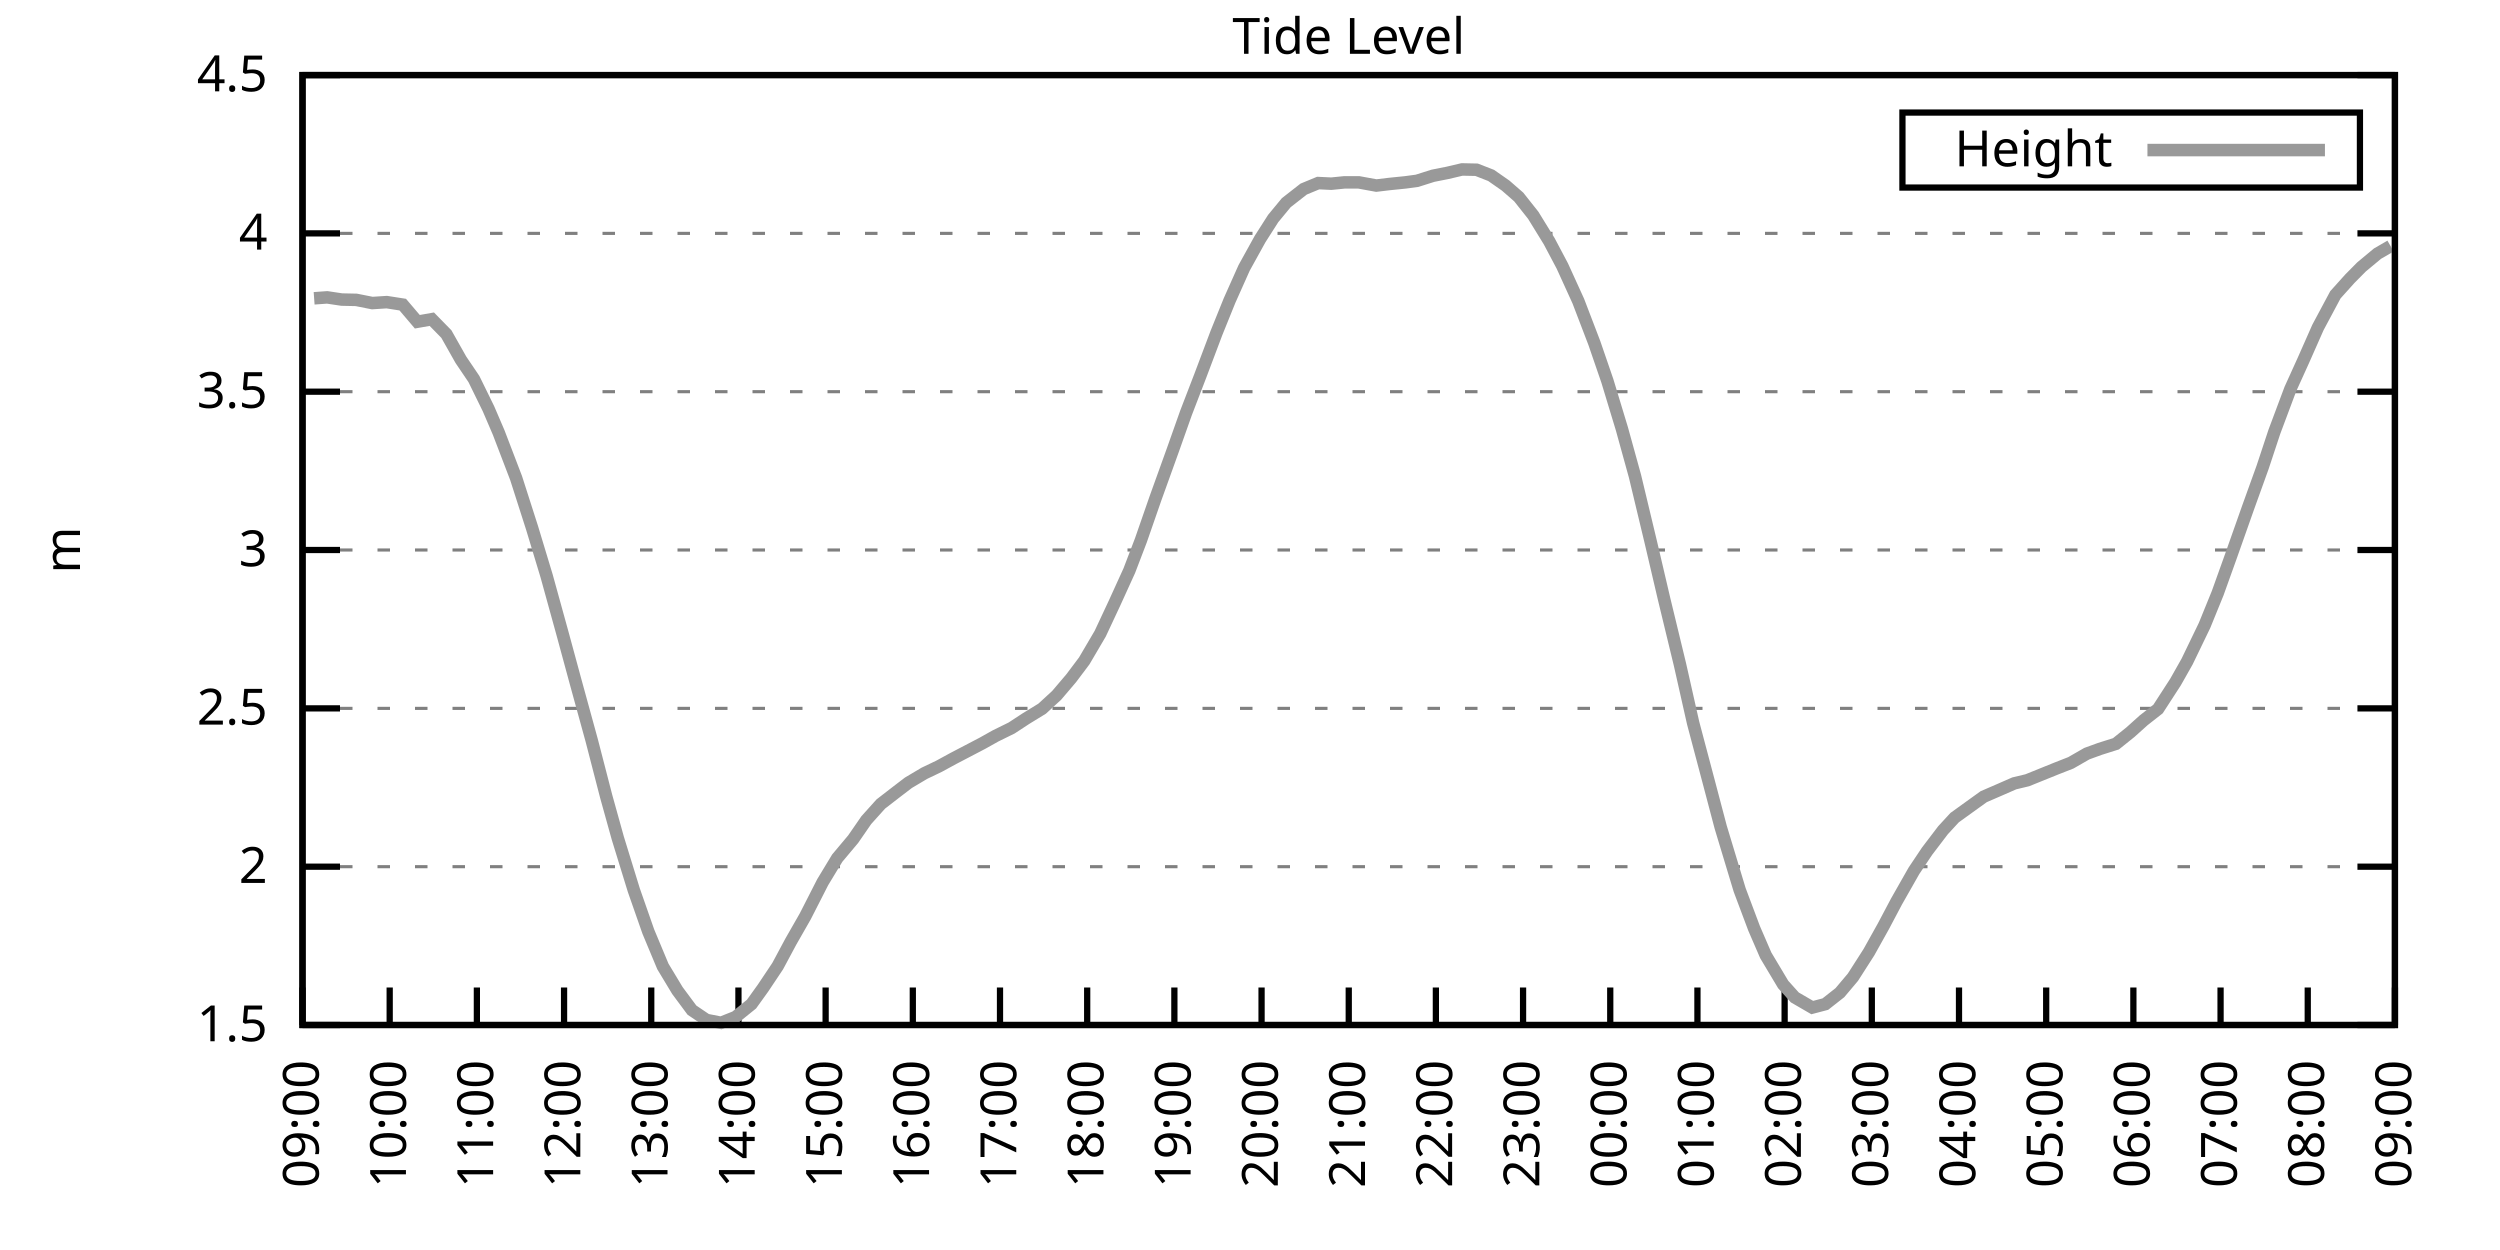
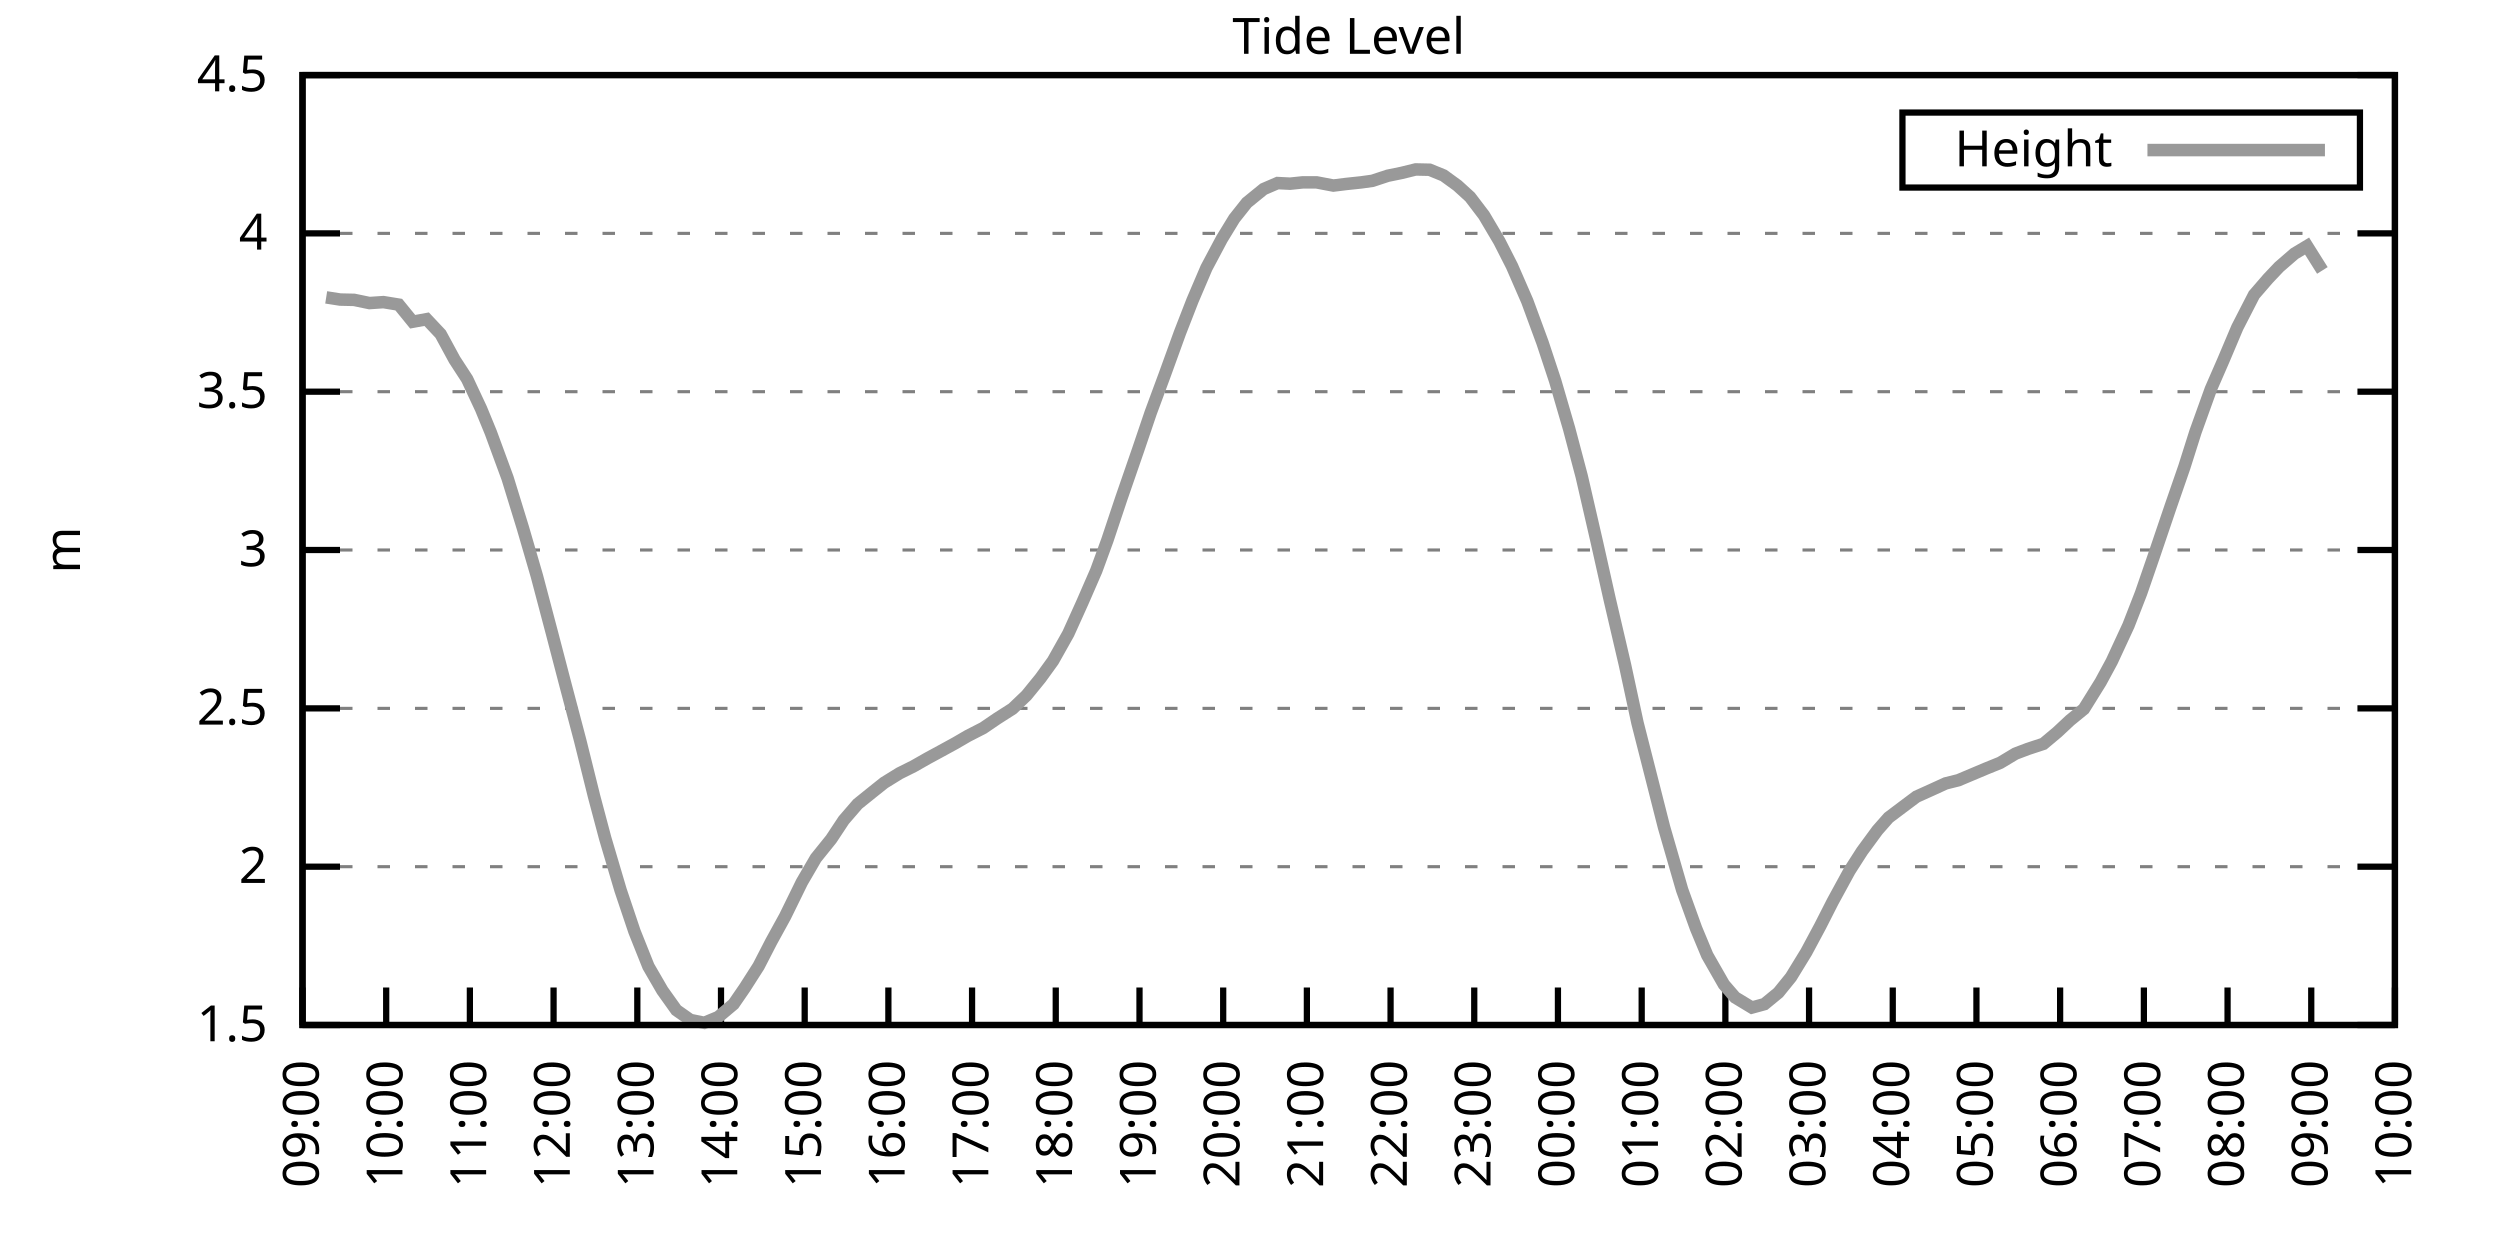
<svg xmlns="http://www.w3.org/2000/svg" xmlns:xlink="http://www.w3.org/1999/xlink" width="400" height="200" viewBox="0 0 400 200">
  <g id="gnuplot_canvas">
    <rect x="0" y="0" width="400" height="200" fill="none" />
    <defs>
      <circle id="gpDot" r="0.5" stroke-width="0.5" stroke="currentColor" />
      <path id="gpPt0" stroke-width="0.333" stroke="currentColor" d="M-1,0 h2 M0,-1 v2" />
      <path id="gpPt1" stroke-width="0.333" stroke="currentColor" d="M-1,-1 L1,1 M1,-1 L-1,1" />
      <path id="gpPt2" stroke-width="0.333" stroke="currentColor" d="M-1,0 L1,0 M0,-1 L0,1 M-1,-1 L1,1 M-1,1 L1,-1" />
      <rect id="gpPt3" stroke-width="0.333" stroke="currentColor" x="-1" y="-1" width="2" height="2" />
      <rect id="gpPt4" stroke-width="0.333" stroke="currentColor" fill="currentColor" x="-1" y="-1" width="2" height="2" />
      <circle id="gpPt5" stroke-width="0.333" stroke="currentColor" cx="0" cy="0" r="1" />
      <use xlink:href="#gpPt5" id="gpPt6" fill="currentColor" stroke="none" />
      <path id="gpPt7" stroke-width="0.333" stroke="currentColor" d="M0,-1.33 L-1.33,0.67 L1.33,0.67 z" />
      <use xlink:href="#gpPt7" id="gpPt8" fill="currentColor" stroke="none" />
      <use xlink:href="#gpPt7" id="gpPt9" stroke="currentColor" transform="rotate(180)" />
      <use xlink:href="#gpPt9" id="gpPt10" fill="currentColor" stroke="none" />
      <use xlink:href="#gpPt3" id="gpPt11" stroke="currentColor" transform="rotate(45)" />
      <use xlink:href="#gpPt11" id="gpPt12" fill="currentColor" stroke="none" />
      <path id="gpPt13" stroke-width="0.333" stroke="currentColor" d="M0,1.330 L1.265,0.411 L0.782,-1.067 L-0.782,-1.076 L-1.265,0.411 z" />
      <use xlink:href="#gpPt13" id="gpPt14" fill="currentColor" stroke="none" />
      <filter id="textbox" filterUnits="objectBoundingBox" x="0" y="0" height="1" width="1">
        <feFlood flood-color="white" flood-opacity="1" result="bgnd" />
        <feComposite in="SourceGraphic" in2="bgnd" operator="atop" />
      </filter>
      <filter id="greybox" filterUnits="objectBoundingBox" x="0" y="0" height="1" width="1">
        <feFlood flood-color="lightgrey" flood-opacity="1" result="grey" />
        <feComposite in="SourceGraphic" in2="grey" operator="atop" />
      </filter>
    </defs>
    <g fill="none" color="white" stroke="currentColor" stroke-width="1.00" stroke-linecap="butt" stroke-linejoin="miter">
</g>
    <g fill="none" color="black" stroke="currentColor" stroke-width="1.00" stroke-linecap="butt" stroke-linejoin="miter">
      <g stroke="none" shape-rendering="crispEdges">
        <polygon fill="rgb(255, 255, 255)" points="48.40,164.00 383.18,164.00 383.18,12.02 48.40,12.02 " />
      </g>
    </g>
    <g fill="none" color="black" stroke="currentColor" stroke-width="1.00" stroke-linecap="butt" stroke-linejoin="miter">
</g>
    <g fill="none" color="black" stroke="black" stroke-width="0.50" stroke-linecap="butt" stroke-linejoin="miter">
</g>
    <g fill="none" color="gray" stroke="currentColor" stroke-width="0.50" stroke-linecap="butt" stroke-linejoin="miter">
      <path stroke="gray" stroke-dasharray="2,4" class="gridline" d="M48.40,164.00 L383.19,164.00  " />
    </g>
    <g fill="none" color="gray" stroke="gray" stroke-width="1.00" stroke-linecap="butt" stroke-linejoin="miter">
</g>
    <g fill="none" color="black" stroke="currentColor" stroke-width="1.00" stroke-linecap="butt" stroke-linejoin="miter">
      <path stroke="black" d="M48.40,164.00 L54.40,164.00 M383.19,164.00 L377.19,164.00  " />
      <g transform="translate(42.80,166.60)" stroke="none" fill="black" font-family="Sans" font-size="8.00" text-anchor="end">
        <text>
          <tspan font-family="Sans"> 1.5</tspan>
        </text>
      </g>
    </g>
    <g fill="none" color="black" stroke="currentColor" stroke-width="1.00" stroke-linecap="butt" stroke-linejoin="miter">
</g>
    <g fill="none" color="black" stroke="black" stroke-width="0.50" stroke-linecap="butt" stroke-linejoin="miter">
</g>
    <g fill="none" color="gray" stroke="currentColor" stroke-width="0.50" stroke-linecap="butt" stroke-linejoin="miter">
      <path stroke="gray" stroke-dasharray="2,4" class="gridline" d="M48.40,138.67 L383.19,138.67  " />
    </g>
    <g fill="none" color="gray" stroke="gray" stroke-width="1.00" stroke-linecap="butt" stroke-linejoin="miter">
</g>
    <g fill="none" color="black" stroke="currentColor" stroke-width="1.00" stroke-linecap="butt" stroke-linejoin="miter">
      <path stroke="black" d="M48.40,138.67 L54.40,138.67 M383.19,138.67 L377.19,138.67  " />
      <g transform="translate(42.80,141.27)" stroke="none" fill="black" font-family="Sans" font-size="8.00" text-anchor="end">
        <text>
          <tspan font-family="Sans"> 2</tspan>
        </text>
      </g>
    </g>
    <g fill="none" color="black" stroke="currentColor" stroke-width="1.00" stroke-linecap="butt" stroke-linejoin="miter">
</g>
    <g fill="none" color="black" stroke="black" stroke-width="0.50" stroke-linecap="butt" stroke-linejoin="miter">
</g>
    <g fill="none" color="gray" stroke="currentColor" stroke-width="0.50" stroke-linecap="butt" stroke-linejoin="miter">
      <path stroke="gray" stroke-dasharray="2,4" class="gridline" d="M48.40,113.34 L383.19,113.34  " />
    </g>
    <g fill="none" color="gray" stroke="gray" stroke-width="1.00" stroke-linecap="butt" stroke-linejoin="miter">
</g>
    <g fill="none" color="black" stroke="currentColor" stroke-width="1.00" stroke-linecap="butt" stroke-linejoin="miter">
      <path stroke="black" d="M48.40,113.34 L54.40,113.34 M383.19,113.34 L377.19,113.34  " />
      <g transform="translate(42.80,115.94)" stroke="none" fill="black" font-family="Sans" font-size="8.00" text-anchor="end">
        <text>
          <tspan font-family="Sans"> 2.5</tspan>
        </text>
      </g>
    </g>
    <g fill="none" color="black" stroke="currentColor" stroke-width="1.00" stroke-linecap="butt" stroke-linejoin="miter">
</g>
    <g fill="none" color="black" stroke="black" stroke-width="0.50" stroke-linecap="butt" stroke-linejoin="miter">
</g>
    <g fill="none" color="gray" stroke="currentColor" stroke-width="0.50" stroke-linecap="butt" stroke-linejoin="miter">
      <path stroke="gray" stroke-dasharray="2,4" class="gridline" d="M48.40,88.00 L383.19,88.00  " />
    </g>
    <g fill="none" color="gray" stroke="gray" stroke-width="1.00" stroke-linecap="butt" stroke-linejoin="miter">
</g>
    <g fill="none" color="black" stroke="currentColor" stroke-width="1.00" stroke-linecap="butt" stroke-linejoin="miter">
      <path stroke="black" d="M48.40,88.00 L54.40,88.00 M383.19,88.00 L377.19,88.00  " />
      <g transform="translate(42.80,90.60)" stroke="none" fill="black" font-family="Sans" font-size="8.00" text-anchor="end">
        <text>
          <tspan font-family="Sans"> 3</tspan>
        </text>
      </g>
    </g>
    <g fill="none" color="black" stroke="currentColor" stroke-width="1.00" stroke-linecap="butt" stroke-linejoin="miter">
</g>
    <g fill="none" color="black" stroke="black" stroke-width="0.50" stroke-linecap="butt" stroke-linejoin="miter">
</g>
    <g fill="none" color="gray" stroke="currentColor" stroke-width="0.50" stroke-linecap="butt" stroke-linejoin="miter">
      <path stroke="gray" stroke-dasharray="2,4" class="gridline" d="M48.40,62.67 L383.19,62.67  " />
    </g>
    <g fill="none" color="gray" stroke="gray" stroke-width="1.00" stroke-linecap="butt" stroke-linejoin="miter">
</g>
    <g fill="none" color="black" stroke="currentColor" stroke-width="1.00" stroke-linecap="butt" stroke-linejoin="miter">
      <path stroke="black" d="M48.40,62.67 L54.40,62.67 M383.19,62.67 L377.19,62.67  " />
      <g transform="translate(42.80,65.27)" stroke="none" fill="black" font-family="Sans" font-size="8.00" text-anchor="end">
        <text>
          <tspan font-family="Sans"> 3.5</tspan>
        </text>
      </g>
    </g>
    <g fill="none" color="black" stroke="currentColor" stroke-width="1.00" stroke-linecap="butt" stroke-linejoin="miter">
</g>
    <g fill="none" color="black" stroke="black" stroke-width="0.50" stroke-linecap="butt" stroke-linejoin="miter">
</g>
    <g fill="none" color="gray" stroke="currentColor" stroke-width="0.50" stroke-linecap="butt" stroke-linejoin="miter">
      <path stroke="gray" stroke-dasharray="2,4" class="gridline" d="M48.40,37.34 L383.19,37.34  " />
    </g>
    <g fill="none" color="gray" stroke="gray" stroke-width="1.00" stroke-linecap="butt" stroke-linejoin="miter">
</g>
    <g fill="none" color="black" stroke="currentColor" stroke-width="1.00" stroke-linecap="butt" stroke-linejoin="miter">
      <path stroke="black" d="M48.40,37.34 L54.40,37.34 M383.19,37.34 L377.19,37.34  " />
      <g transform="translate(42.80,39.94)" stroke="none" fill="black" font-family="Sans" font-size="8.00" text-anchor="end">
        <text>
          <tspan font-family="Sans"> 4</tspan>
        </text>
      </g>
    </g>
    <g fill="none" color="black" stroke="currentColor" stroke-width="1.00" stroke-linecap="butt" stroke-linejoin="miter">
</g>
    <g fill="none" color="black" stroke="black" stroke-width="0.50" stroke-linecap="butt" stroke-linejoin="miter">
</g>
    <g fill="none" color="gray" stroke="currentColor" stroke-width="0.50" stroke-linecap="butt" stroke-linejoin="miter">
      <path stroke="gray" stroke-dasharray="2,4" class="gridline" d="M48.40,12.01 L383.19,12.01  " />
    </g>
    <g fill="none" color="gray" stroke="gray" stroke-width="1.00" stroke-linecap="butt" stroke-linejoin="miter">
</g>
    <g fill="none" color="black" stroke="currentColor" stroke-width="1.00" stroke-linecap="butt" stroke-linejoin="miter">
      <path stroke="black" d="M48.40,12.01 L54.40,12.01 M383.19,12.01 L377.19,12.01  " />
      <g transform="translate(42.80,14.61)" stroke="none" fill="black" font-family="Sans" font-size="8.00" text-anchor="end">
        <text>
          <tspan font-family="Sans"> 4.5</tspan>
        </text>
      </g>
    </g>
    <g fill="none" color="black" stroke="currentColor" stroke-width="1.00" stroke-linecap="butt" stroke-linejoin="miter">
      <path stroke="black" d="M48.40,164.00 L48.40,158.00  " />
      <g transform="translate(51.00,169.60) rotate(270.00)" stroke="none" fill="black" font-family="Sans" font-size="8.00" text-anchor="end">
        <text>
          <tspan font-family="Sans">09:00</tspan>
        </text>
      </g>
    </g>
    <g fill="none" color="black" stroke="currentColor" stroke-width="1.00" stroke-linecap="butt" stroke-linejoin="miter">
-       <path stroke="black" d="M62.35,164.00 L62.35,158.00  " />
-       <g transform="translate(64.95,169.60) rotate(270.00)" stroke="none" fill="black" font-family="Sans" font-size="8.00" text-anchor="end">
+       <path stroke="black" d="M61.79,164.00 L61.79,158.00  " />
+       <g transform="translate(64.39,169.60) rotate(270.00)" stroke="none" fill="black" font-family="Sans" font-size="8.00" text-anchor="end">
        <text>
          <tspan font-family="Sans">10:00</tspan>
        </text>
      </g>
    </g>
    <g fill="none" color="black" stroke="currentColor" stroke-width="1.00" stroke-linecap="butt" stroke-linejoin="miter">
-       <path stroke="black" d="M76.30,164.00 L76.30,158.00  " />
-       <g transform="translate(78.90,169.60) rotate(270.00)" stroke="none" fill="black" font-family="Sans" font-size="8.00" text-anchor="end">
+       <path stroke="black" d="M75.18,164.00 L75.18,158.00  " />
+       <g transform="translate(77.78,169.60) rotate(270.00)" stroke="none" fill="black" font-family="Sans" font-size="8.00" text-anchor="end">
        <text>
          <tspan font-family="Sans">11:00</tspan>
        </text>
      </g>
    </g>
    <g fill="none" color="black" stroke="currentColor" stroke-width="1.00" stroke-linecap="butt" stroke-linejoin="miter">
-       <path stroke="black" d="M90.25,164.00 L90.25,158.00  " />
-       <g transform="translate(92.85,169.60) rotate(270.00)" stroke="none" fill="black" font-family="Sans" font-size="8.00" text-anchor="end">
+       <path stroke="black" d="M88.57,164.00 L88.57,158.00  " />
+       <g transform="translate(91.17,169.60) rotate(270.00)" stroke="none" fill="black" font-family="Sans" font-size="8.00" text-anchor="end">
        <text>
          <tspan font-family="Sans">12:00</tspan>
        </text>
      </g>
    </g>
    <g fill="none" color="black" stroke="currentColor" stroke-width="1.00" stroke-linecap="butt" stroke-linejoin="miter">
-       <path stroke="black" d="M104.20,164.00 L104.20,158.00  " />
-       <g transform="translate(106.80,169.60) rotate(270.00)" stroke="none" fill="black" font-family="Sans" font-size="8.00" text-anchor="end">
+       <path stroke="black" d="M101.97,164.00 L101.97,158.00  " />
+       <g transform="translate(104.57,169.60) rotate(270.00)" stroke="none" fill="black" font-family="Sans" font-size="8.00" text-anchor="end">
        <text>
          <tspan font-family="Sans">13:00</tspan>
        </text>
      </g>
    </g>
    <g fill="none" color="black" stroke="currentColor" stroke-width="1.00" stroke-linecap="butt" stroke-linejoin="miter">
-       <path stroke="black" d="M118.15,164.00 L118.15,158.00  " />
-       <g transform="translate(120.75,169.60) rotate(270.00)" stroke="none" fill="black" font-family="Sans" font-size="8.00" text-anchor="end">
+       <path stroke="black" d="M115.36,164.00 L115.36,158.00  " />
+       <g transform="translate(117.96,169.60) rotate(270.00)" stroke="none" fill="black" font-family="Sans" font-size="8.00" text-anchor="end">
        <text>
          <tspan font-family="Sans">14:00</tspan>
        </text>
      </g>
    </g>
    <g fill="none" color="black" stroke="currentColor" stroke-width="1.00" stroke-linecap="butt" stroke-linejoin="miter">
-       <path stroke="black" d="M132.10,164.00 L132.10,158.00  " />
-       <g transform="translate(134.70,169.60) rotate(270.00)" stroke="none" fill="black" font-family="Sans" font-size="8.00" text-anchor="end">
+       <path stroke="black" d="M128.75,164.00 L128.75,158.00  " />
+       <g transform="translate(131.35,169.60) rotate(270.00)" stroke="none" fill="black" font-family="Sans" font-size="8.00" text-anchor="end">
        <text>
          <tspan font-family="Sans">15:00</tspan>
        </text>
      </g>
    </g>
    <g fill="none" color="black" stroke="currentColor" stroke-width="1.00" stroke-linecap="butt" stroke-linejoin="miter">
-       <path stroke="black" d="M146.05,164.00 L146.05,158.00  " />
-       <g transform="translate(148.65,169.60) rotate(270.00)" stroke="none" fill="black" font-family="Sans" font-size="8.00" text-anchor="end">
+       <path stroke="black" d="M142.14,164.00 L142.14,158.00  " />
+       <g transform="translate(144.74,169.60) rotate(270.00)" stroke="none" fill="black" font-family="Sans" font-size="8.00" text-anchor="end">
        <text>
          <tspan font-family="Sans">16:00</tspan>
        </text>
      </g>
    </g>
    <g fill="none" color="black" stroke="currentColor" stroke-width="1.00" stroke-linecap="butt" stroke-linejoin="miter">
-       <path stroke="black" d="M160.00,164.00 L160.00,158.00  " />
-       <g transform="translate(162.60,169.60) rotate(270.00)" stroke="none" fill="black" font-family="Sans" font-size="8.00" text-anchor="end">
+       <path stroke="black" d="M155.53,164.00 L155.53,158.00  " />
+       <g transform="translate(158.13,169.60) rotate(270.00)" stroke="none" fill="black" font-family="Sans" font-size="8.00" text-anchor="end">
        <text>
          <tspan font-family="Sans">17:00</tspan>
        </text>
      </g>
    </g>
    <g fill="none" color="black" stroke="currentColor" stroke-width="1.00" stroke-linecap="butt" stroke-linejoin="miter">
-       <path stroke="black" d="M173.95,164.00 L173.95,158.00  " />
-       <g transform="translate(176.55,169.60) rotate(270.00)" stroke="none" fill="black" font-family="Sans" font-size="8.00" text-anchor="end">
+       <path stroke="black" d="M168.92,164.00 L168.92,158.00  " />
+       <g transform="translate(171.52,169.60) rotate(270.00)" stroke="none" fill="black" font-family="Sans" font-size="8.00" text-anchor="end">
        <text>
          <tspan font-family="Sans">18:00</tspan>
        </text>
      </g>
    </g>
    <g fill="none" color="black" stroke="currentColor" stroke-width="1.00" stroke-linecap="butt" stroke-linejoin="miter">
-       <path stroke="black" d="M187.90,164.00 L187.90,158.00  " />
-       <g transform="translate(190.50,169.60) rotate(270.00)" stroke="none" fill="black" font-family="Sans" font-size="8.00" text-anchor="end">
+       <path stroke="black" d="M182.32,164.00 L182.32,158.00  " />
+       <g transform="translate(184.92,169.60) rotate(270.00)" stroke="none" fill="black" font-family="Sans" font-size="8.00" text-anchor="end">
        <text>
          <tspan font-family="Sans">19:00</tspan>
        </text>
      </g>
    </g>
    <g fill="none" color="black" stroke="currentColor" stroke-width="1.00" stroke-linecap="butt" stroke-linejoin="miter">
-       <path stroke="black" d="M201.85,164.00 L201.85,158.00  " />
-       <g transform="translate(204.45,169.60) rotate(270.00)" stroke="none" fill="black" font-family="Sans" font-size="8.00" text-anchor="end">
+       <path stroke="black" d="M195.71,164.00 L195.71,158.00  " />
+       <g transform="translate(198.31,169.60) rotate(270.00)" stroke="none" fill="black" font-family="Sans" font-size="8.00" text-anchor="end">
        <text>
          <tspan font-family="Sans">20:00</tspan>
        </text>
      </g>
    </g>
    <g fill="none" color="black" stroke="currentColor" stroke-width="1.00" stroke-linecap="butt" stroke-linejoin="miter">
-       <path stroke="black" d="M215.80,164.00 L215.80,158.00  " />
-       <g transform="translate(218.40,169.60) rotate(270.00)" stroke="none" fill="black" font-family="Sans" font-size="8.00" text-anchor="end">
+       <path stroke="black" d="M209.10,164.00 L209.10,158.00  " />
+       <g transform="translate(211.70,169.60) rotate(270.00)" stroke="none" fill="black" font-family="Sans" font-size="8.00" text-anchor="end">
        <text>
          <tspan font-family="Sans">21:00</tspan>
        </text>
      </g>
    </g>
    <g fill="none" color="black" stroke="currentColor" stroke-width="1.00" stroke-linecap="butt" stroke-linejoin="miter">
-       <path stroke="black" d="M229.74,164.00 L229.74,158.00  " />
-       <g transform="translate(232.34,169.60) rotate(270.00)" stroke="none" fill="black" font-family="Sans" font-size="8.00" text-anchor="end">
+       <path stroke="black" d="M222.49,164.00 L222.49,158.00  " />
+       <g transform="translate(225.09,169.60) rotate(270.00)" stroke="none" fill="black" font-family="Sans" font-size="8.00" text-anchor="end">
        <text>
          <tspan font-family="Sans">22:00</tspan>
        </text>
      </g>
    </g>
    <g fill="none" color="black" stroke="currentColor" stroke-width="1.00" stroke-linecap="butt" stroke-linejoin="miter">
-       <path stroke="black" d="M243.69,164.00 L243.69,158.00  " />
-       <g transform="translate(246.29,169.60) rotate(270.00)" stroke="none" fill="black" font-family="Sans" font-size="8.00" text-anchor="end">
+       <path stroke="black" d="M235.88,164.00 L235.88,158.00  " />
+       <g transform="translate(238.48,169.60) rotate(270.00)" stroke="none" fill="black" font-family="Sans" font-size="8.00" text-anchor="end">
        <text>
          <tspan font-family="Sans">23:00</tspan>
        </text>
      </g>
    </g>
    <g fill="none" color="black" stroke="currentColor" stroke-width="1.00" stroke-linecap="butt" stroke-linejoin="miter">
-       <path stroke="black" d="M257.64,164.00 L257.64,158.00  " />
-       <g transform="translate(260.24,169.60) rotate(270.00)" stroke="none" fill="black" font-family="Sans" font-size="8.00" text-anchor="end">
+       <path stroke="black" d="M249.27,164.00 L249.27,158.00  " />
+       <g transform="translate(251.87,169.60) rotate(270.00)" stroke="none" fill="black" font-family="Sans" font-size="8.00" text-anchor="end">
        <text>
          <tspan font-family="Sans">00:00</tspan>
        </text>
      </g>
    </g>
    <g fill="none" color="black" stroke="currentColor" stroke-width="1.00" stroke-linecap="butt" stroke-linejoin="miter">
-       <path stroke="black" d="M271.59,164.00 L271.59,158.00  " />
-       <g transform="translate(274.19,169.60) rotate(270.00)" stroke="none" fill="black" font-family="Sans" font-size="8.00" text-anchor="end">
+       <path stroke="black" d="M262.67,164.00 L262.67,158.00  " />
+       <g transform="translate(265.27,169.60) rotate(270.00)" stroke="none" fill="black" font-family="Sans" font-size="8.00" text-anchor="end">
        <text>
          <tspan font-family="Sans">01:00</tspan>
        </text>
      </g>
    </g>
    <g fill="none" color="black" stroke="currentColor" stroke-width="1.00" stroke-linecap="butt" stroke-linejoin="miter">
-       <path stroke="black" d="M285.54,164.00 L285.54,158.00  " />
-       <g transform="translate(288.14,169.60) rotate(270.00)" stroke="none" fill="black" font-family="Sans" font-size="8.00" text-anchor="end">
+       <path stroke="black" d="M276.06,164.00 L276.06,158.00  " />
+       <g transform="translate(278.66,169.60) rotate(270.00)" stroke="none" fill="black" font-family="Sans" font-size="8.00" text-anchor="end">
        <text>
          <tspan font-family="Sans">02:00</tspan>
        </text>
      </g>
    </g>
    <g fill="none" color="black" stroke="currentColor" stroke-width="1.00" stroke-linecap="butt" stroke-linejoin="miter">
-       <path stroke="black" d="M299.49,164.00 L299.49,158.00  " />
-       <g transform="translate(302.09,169.60) rotate(270.00)" stroke="none" fill="black" font-family="Sans" font-size="8.00" text-anchor="end">
+       <path stroke="black" d="M289.45,164.00 L289.45,158.00  " />
+       <g transform="translate(292.05,169.60) rotate(270.00)" stroke="none" fill="black" font-family="Sans" font-size="8.00" text-anchor="end">
        <text>
          <tspan font-family="Sans">03:00</tspan>
        </text>
      </g>
    </g>
    <g fill="none" color="black" stroke="currentColor" stroke-width="1.00" stroke-linecap="butt" stroke-linejoin="miter">
-       <path stroke="black" d="M313.44,164.00 L313.44,158.00  " />
-       <g transform="translate(316.04,169.60) rotate(270.00)" stroke="none" fill="black" font-family="Sans" font-size="8.00" text-anchor="end">
+       <path stroke="black" d="M302.84,164.00 L302.84,158.00  " />
+       <g transform="translate(305.44,169.60) rotate(270.00)" stroke="none" fill="black" font-family="Sans" font-size="8.00" text-anchor="end">
        <text>
          <tspan font-family="Sans">04:00</tspan>
        </text>
      </g>
    </g>
    <g fill="none" color="black" stroke="currentColor" stroke-width="1.00" stroke-linecap="butt" stroke-linejoin="miter">
-       <path stroke="black" d="M327.39,164.00 L327.39,158.00  " />
-       <g transform="translate(329.99,169.60) rotate(270.00)" stroke="none" fill="black" font-family="Sans" font-size="8.00" text-anchor="end">
+       <path stroke="black" d="M316.23,164.00 L316.23,158.00  " />
+       <g transform="translate(318.83,169.60) rotate(270.00)" stroke="none" fill="black" font-family="Sans" font-size="8.00" text-anchor="end">
        <text>
          <tspan font-family="Sans">05:00</tspan>
        </text>
      </g>
    </g>
    <g fill="none" color="black" stroke="currentColor" stroke-width="1.00" stroke-linecap="butt" stroke-linejoin="miter">
-       <path stroke="black" d="M341.34,164.00 L341.34,158.00  " />
-       <g transform="translate(343.94,169.60) rotate(270.00)" stroke="none" fill="black" font-family="Sans" font-size="8.00" text-anchor="end">
+       <path stroke="black" d="M329.62,164.00 L329.62,158.00  " />
+       <g transform="translate(332.22,169.60) rotate(270.00)" stroke="none" fill="black" font-family="Sans" font-size="8.00" text-anchor="end">
        <text>
          <tspan font-family="Sans">06:00</tspan>
        </text>
      </g>
    </g>
    <g fill="none" color="black" stroke="currentColor" stroke-width="1.00" stroke-linecap="butt" stroke-linejoin="miter">
-       <path stroke="black" d="M355.29,164.00 L355.29,158.00  " />
-       <g transform="translate(357.89,169.60) rotate(270.00)" stroke="none" fill="black" font-family="Sans" font-size="8.00" text-anchor="end">
+       <path stroke="black" d="M343.02,164.00 L343.02,158.00  " />
+       <g transform="translate(345.62,169.60) rotate(270.00)" stroke="none" fill="black" font-family="Sans" font-size="8.00" text-anchor="end">
        <text>
          <tspan font-family="Sans">07:00</tspan>
        </text>
      </g>
    </g>
    <g fill="none" color="black" stroke="currentColor" stroke-width="1.00" stroke-linecap="butt" stroke-linejoin="miter">
-       <path stroke="black" d="M369.24,164.00 L369.24,158.00  " />
-       <g transform="translate(371.84,169.60) rotate(270.00)" stroke="none" fill="black" font-family="Sans" font-size="8.00" text-anchor="end">
+       <path stroke="black" d="M356.41,164.00 L356.41,158.00  " />
+       <g transform="translate(359.01,169.60) rotate(270.00)" stroke="none" fill="black" font-family="Sans" font-size="8.00" text-anchor="end">
        <text>
          <tspan font-family="Sans">08:00</tspan>
+         </text>
+       </g>
+     </g>
+     <g fill="none" color="black" stroke="currentColor" stroke-width="1.00" stroke-linecap="butt" stroke-linejoin="miter">
+       <path stroke="black" d="M369.80,164.00 L369.80,158.00  " />
+       <g transform="translate(372.40,169.60) rotate(270.00)" stroke="none" fill="black" font-family="Sans" font-size="8.00" text-anchor="end">
+         <text>
+           <tspan font-family="Sans">09:00</tspan>
        </text>
      </g>
    </g>
    <g fill="none" color="black" stroke="currentColor" stroke-width="1.00" stroke-linecap="butt" stroke-linejoin="miter">
      <path stroke="black" d="M383.19,164.00 L383.19,158.00  " />
      <g transform="translate(385.79,169.60) rotate(270.00)" stroke="none" fill="black" font-family="Sans" font-size="8.00" text-anchor="end">
        <text>
-           <tspan font-family="Sans">09:00</tspan>
+           <tspan font-family="Sans">10:00</tspan>
        </text>
      </g>
    </g>
    <g fill="none" color="black" stroke="currentColor" stroke-width="1.00" stroke-linecap="butt" stroke-linejoin="miter">
</g>
    <g fill="none" color="black" stroke="currentColor" stroke-width="1.00" stroke-linecap="butt" stroke-linejoin="miter">
      <path stroke="black" d="M48.40,12.01 L48.40,164.00 L383.19,164.00 L383.19,12.01 L48.40,12.01 Z  " />
    </g>
    <g fill="none" color="black" stroke="currentColor" stroke-width="1.00" stroke-linecap="butt" stroke-linejoin="miter">
</g>
    <g fill="none" color="black" stroke="currentColor" stroke-width="1.00" stroke-linecap="butt" stroke-linejoin="miter">
      <path stroke="black" d="M304.39,30.01 L304.39,18.01 L377.59,18.01 L377.59,30.01 L304.39,30.01 Z  " />
    </g>
    <g id="Tide_level_plot_1">
      <g fill="none" color="white" stroke="black" stroke-width="2.00" stroke-linecap="butt" stroke-linejoin="miter">
</g>
      <g fill="none" color="black" stroke="currentColor" stroke-width="2.00" stroke-linecap="butt" stroke-linejoin="miter">
        <g transform="translate(337.99,26.61)" stroke="none" fill="black" font-family="Sans" font-size="8.00" text-anchor="end">
          <text>
            <tspan font-family="Sans">Height</tspan>
          </text>
        </g>
      </g>
      <g fill="none" color="black" stroke="currentColor" stroke-width="2.00" stroke-linecap="butt" stroke-linejoin="miter">
-         <path stroke="rgb(153, 153, 153)" d="M343.59,24.01 L371.99,24.01 M50.26,47.73 L52.35,47.58 L54.68,47.93 L57.00,47.98 L59.56,48.49 L61.88,48.34   L64.44,48.74 L66.77,51.48 L69.09,51.07 L71.42,53.45 L73.74,57.56 L75.83,60.65 L78.16,65.41 L79.79,69.21   L82.58,76.50 L85.13,84.46 L87.46,92.16 L90.02,101.43 L92.11,109.13 L94.67,118.45 L96.99,127.42 L98.85,134.11   L101.41,142.42 L103.73,149.05 L106.06,154.63 L108.38,158.48 L110.71,161.62 L113.03,163.19 L115.36,163.65 L117.68,162.73   L120.24,160.66 L122.10,158.07 L124.43,154.58 L126.52,150.68 L128.84,146.62 L131.63,141.15 L133.96,137.30 L136.51,134.26   L138.61,131.22 L140.93,128.64 L143.49,126.66 L145.35,125.24 L147.91,123.72 L150.23,122.61 L152.56,121.34 L154.88,120.13   L157.21,118.91 L159.30,117.74 L161.86,116.48 L164.18,114.96 L166.74,113.39 L169.06,111.26 L171.39,108.52 L173.48,105.74   L176.04,101.38 L178.36,96.42 L180.69,91.30 L182.55,86.43 L184.87,79.75 L187.66,72.00 L189.76,66.07 L192.08,60.04   L194.64,53.25 L196.73,48.08 L199.06,42.86 L201.61,38.25 L203.71,34.96 L205.80,32.43 L208.59,30.25 L210.91,29.29   L213.01,29.39 L215.10,29.18 L217.42,29.18 L220.21,29.69 L222.30,29.44 L224.86,29.18 L226.72,28.93 L229.28,28.12   L231.60,27.66 L233.93,27.11 L236.25,27.16 L238.58,28.07 L240.90,29.69 L243.00,31.52 L245.32,34.45 L247.88,38.61   L249.97,42.56 L252.53,48.18 L255.09,54.87 L257.18,60.95 L259.50,68.60 L261.60,76.20 L264.15,86.84 L266.25,95.81   L268.80,106.35 L270.90,115.67 L273.45,125.29 L275.31,132.34 L278.34,142.37 L280.66,148.55 L282.52,152.85 L285.31,157.52   L287.17,159.59 L289.96,161.21 L292.05,160.66 L294.38,158.83 L296.47,156.35 L299.03,152.35 L301.35,148.19 L303.44,144.24   L306.23,139.33 L308.33,136.19 L310.88,132.84 L312.74,130.82 L315.07,129.14 L317.39,127.47 L319.95,126.36 L322.28,125.34   L324.37,124.84 L329.02,122.96 L331.34,122.05 L333.90,120.58 L335.99,119.82 L338.55,119.01 L340.88,117.14 L342.97,115.26   L345.29,113.44 L348.08,109.13 L349.94,105.84 L352.73,100.06 L354.83,94.90 L356.92,89.07 L359.71,81.17 L362.03,74.73   L363.89,69.11 L366.45,62.27 L368.54,57.66 L370.87,52.39 L373.66,47.17 L375.98,44.59 L377.84,42.71 L380.40,40.58   L382.49,39.37  " />
+         <path stroke="rgb(153, 153, 153)" d="M343.59,24.01 L371.99,24.01 M52.19,47.58 L54.43,47.93 L56.66,47.98 L59.11,48.49 L61.35,48.34 L63.80,48.74   L66.03,51.48 L68.26,51.07 L70.50,53.45 L72.73,57.56 L74.74,60.65 L76.97,65.41 L78.53,69.21 L81.21,76.50   L83.66,84.46 L85.90,92.16 L88.35,101.43 L90.36,109.13 L92.82,118.45 L95.05,127.42 L96.83,134.11 L99.29,142.42   L101.52,149.05 L103.75,154.63 L105.98,158.48 L108.22,161.62 L110.45,163.19 L112.68,163.65 L114.91,162.73 L117.37,160.66   L119.15,158.07 L121.38,154.58 L123.39,150.68 L125.62,146.62 L128.30,141.15 L130.54,137.30 L132.99,134.26 L135.00,131.22   L137.23,128.64 L139.69,126.66 L141.47,125.24 L143.93,123.72 L146.16,122.61 L148.39,121.34 L150.62,120.13 L152.85,118.91   L154.86,117.74 L157.32,116.48 L159.55,114.96 L162.01,113.39 L164.24,111.26 L166.47,108.52 L168.48,105.74 L170.93,101.38   L173.17,96.42 L175.40,91.30 L177.18,86.43 L179.41,79.75 L182.09,72.00 L184.10,66.07 L186.33,60.04 L188.79,53.25   L190.80,48.08 L193.03,42.86 L195.48,38.25 L197.49,34.96 L199.50,32.43 L202.18,30.25 L204.41,29.29 L206.42,29.39   L208.43,29.18 L210.66,29.18 L213.34,29.69 L215.35,29.44 L217.80,29.18 L219.59,28.93 L222.04,28.12 L224.28,27.66   L226.51,27.11 L228.74,27.16 L230.97,28.07 L233.20,29.69 L235.21,31.52 L237.44,34.45 L239.90,38.61 L241.91,42.56   L244.36,48.18 L246.82,54.87 L248.83,60.95 L251.06,68.60 L253.07,76.20 L255.52,86.84 L257.53,95.81 L259.99,106.35   L262.00,115.67 L264.45,125.29 L266.24,132.34 L269.14,142.37 L271.37,148.55 L273.16,152.85 L275.83,157.52 L277.62,159.59   L280.30,161.21 L282.31,160.66 L284.54,158.83 L286.55,156.35 L289.00,152.35 L291.23,148.19 L293.24,144.24 L295.92,139.33   L297.93,136.19 L300.39,132.84 L302.17,130.82 L304.40,129.14 L306.63,127.47 L309.09,126.36 L311.32,125.34 L313.33,124.84   L317.79,122.96 L320.03,122.05 L322.48,120.58 L324.49,119.82 L326.95,119.01 L329.18,117.14 L331.19,115.26 L333.42,113.44   L336.10,109.13 L337.88,105.84 L340.56,100.06 L342.57,94.90 L344.58,89.07 L347.26,81.17 L349.49,74.73 L351.27,69.11   L353.73,62.27 L355.74,57.66 L357.97,52.39 L360.65,47.17 L362.88,44.59 L364.66,42.71 L367.12,40.58 L369.13,39.37   L371.58,43.27  " />
      </g>
    </g>
    <g fill="none" color="black" stroke="currentColor" stroke-width="2.00" stroke-linecap="butt" stroke-linejoin="miter">
</g>
    <g fill="none" color="black" stroke="black" stroke-width="1.00" stroke-linecap="butt" stroke-linejoin="miter">
</g>
    <g fill="none" color="black" stroke="currentColor" stroke-width="1.00" stroke-linecap="butt" stroke-linejoin="miter">
      <path stroke="black" d="M48.40,12.01 L48.40,164.00 L383.19,164.00 L383.19,12.01 L48.40,12.01 Z  " />
      <g transform="translate(12.80,88.01) rotate(270.00)" stroke="none" fill="black" font-family="Sans" font-size="8.00" text-anchor="middle">
        <text>
          <tspan font-family="Sans">m</tspan>
        </text>
      </g>
    </g>
    <g fill="none" color="black" stroke="currentColor" stroke-width="1.00" stroke-linecap="butt" stroke-linejoin="miter">
</g>
    <g fill="none" color="black" stroke="currentColor" stroke-width="1.00" stroke-linecap="butt" stroke-linejoin="miter">
      <g transform="translate(215.79,8.61)" stroke="none" fill="black" font-family="Sans" font-size="8.00" text-anchor="middle">
        <text>
          <tspan font-family="Sans">Tide Level</tspan>
        </text>
      </g>
    </g>
    <g fill="none" color="black" stroke="currentColor" stroke-width="1.00" stroke-linecap="butt" stroke-linejoin="miter">
</g>
  </g>
</svg>
